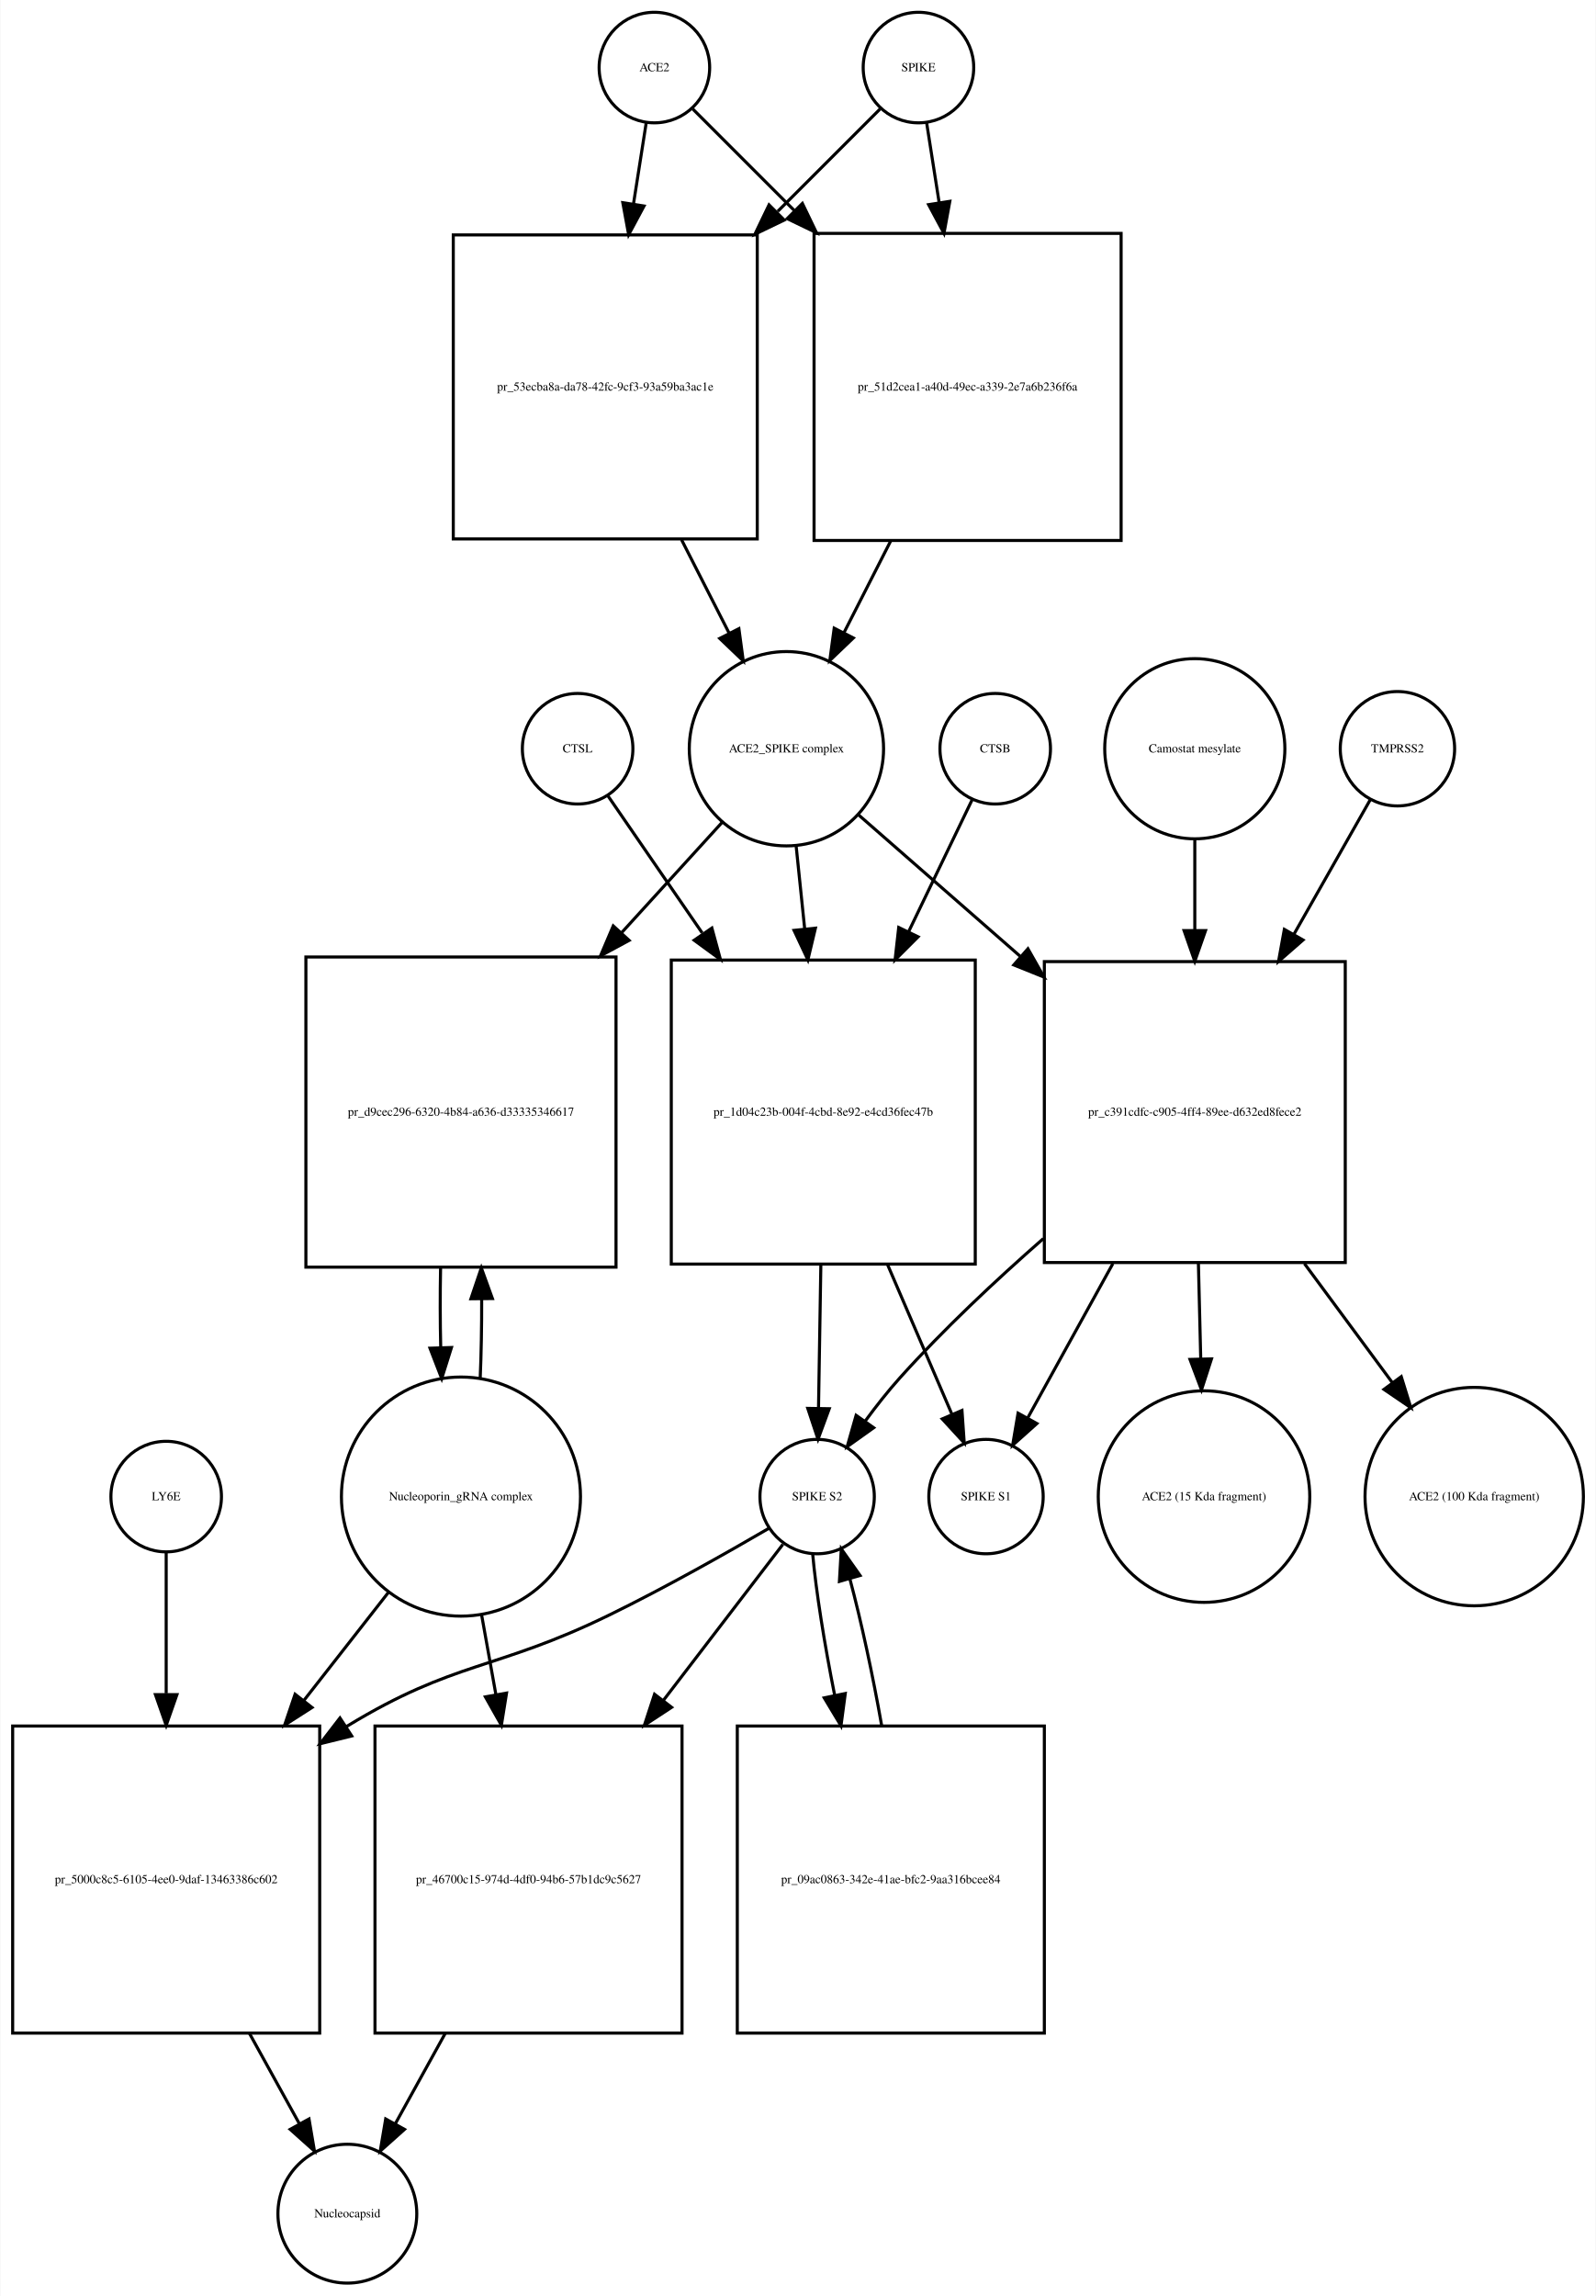
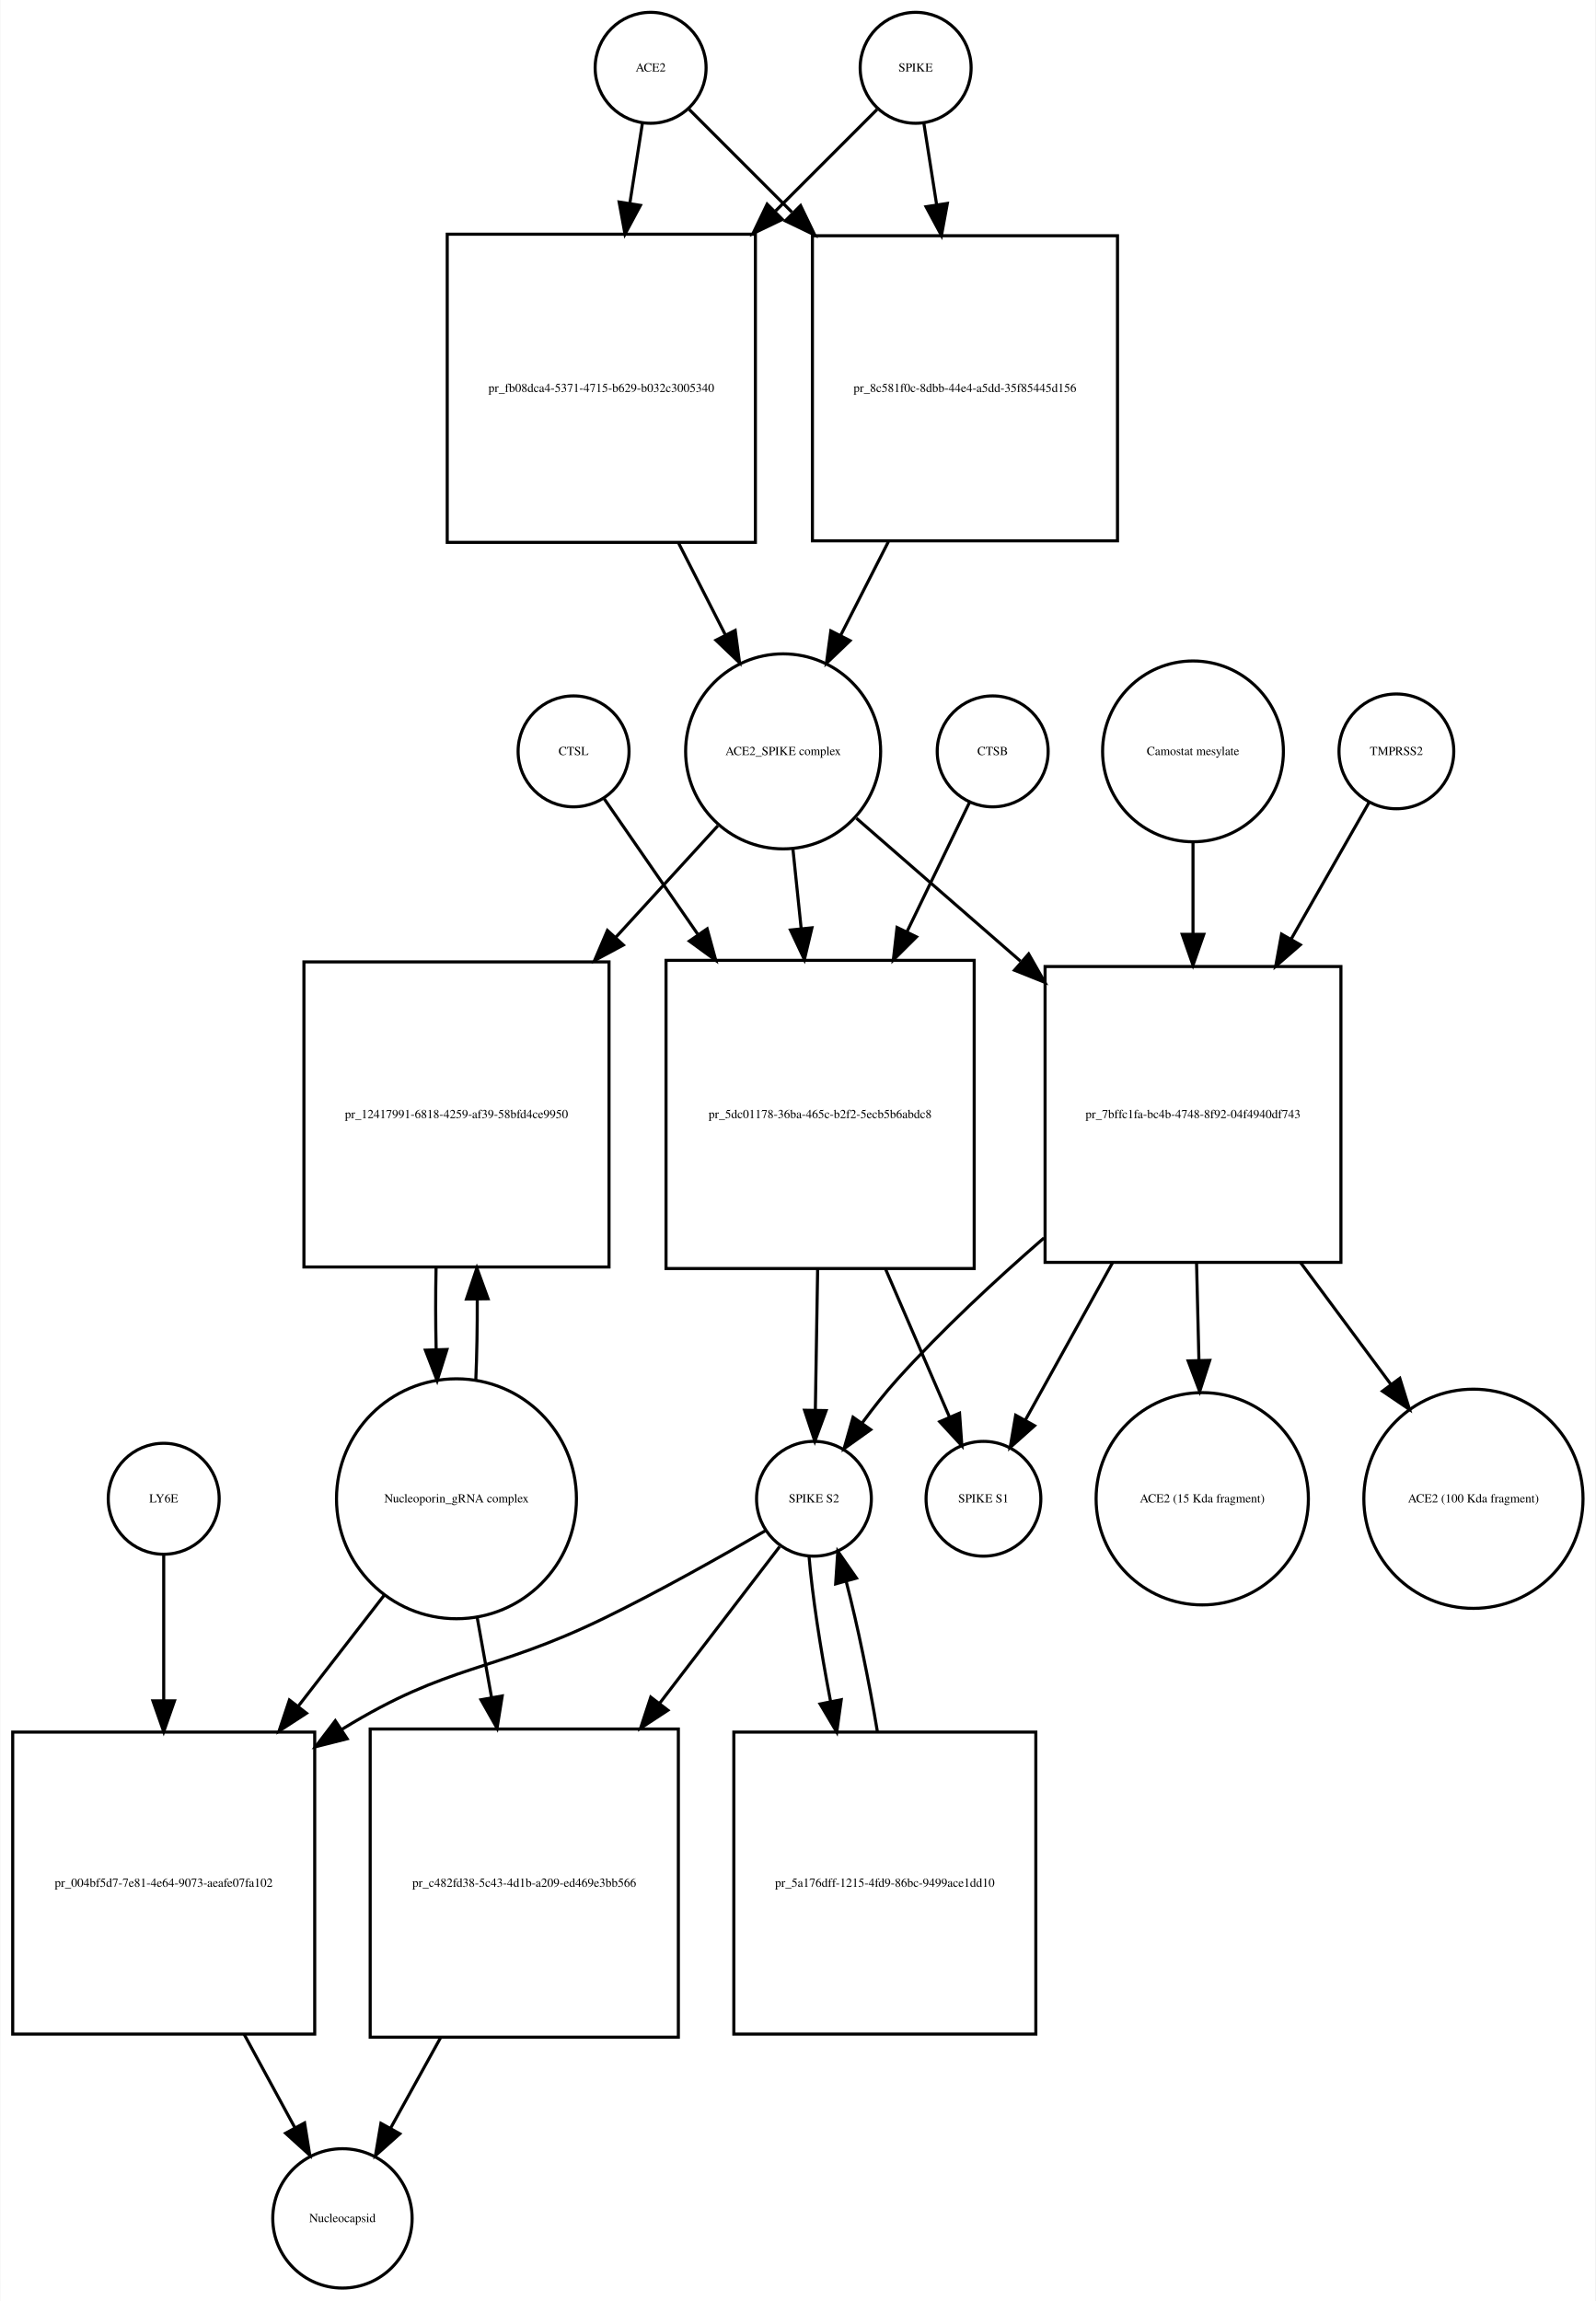
- <svg xmlns="http://www.w3.org/2000/svg" width="520pt" height="748pt" viewBox="0.00 0.00 519.53 747.68">
-   <g id="graph0" class="graph" transform="scale(1 1) rotate(0) translate(4 743.676)">
-     <polygon fill="white" stroke="none" points="-4,4 -4,-743.676 515.532,-743.676 515.532,4 -4,4" />
+ <svg xmlns="http://www.w3.org/2000/svg" width="518pt" height="747pt" viewBox="0.00 0.00 517.53 746.68">
+   <g id="graph0" class="graph" transform="scale(1 1) rotate(0) translate(4 742.676)">
+     <polygon fill="white" stroke="none" points="-4,4 -4,-742.676 513.532,-742.676 513.532,4 -4,4" />
    <g id="node1" class="node">
-       <ellipse fill="none" stroke="black" cx="209" cy="-721.676" rx="18" ry="18" />
-       <text text-anchor="middle" x="209" y="-720.476" font-family="Times,serif" font-size="4.00">ACE2</text>
+       <ellipse fill="none" stroke="black" cx="207" cy="-720.676" rx="18" ry="18" />
+       <text text-anchor="middle" x="207" y="-719.476" font-family="Times,serif" font-size="4.00">ACE2</text>
    </g>
    <g id="node2" class="node">
-       <polygon fill="none" stroke="black" points="242.5,-667.176 143.5,-667.176 143.5,-568.176 242.5,-568.176 242.5,-667.176" />
-       <text text-anchor="middle" x="193" y="-616.476" font-family="Times,serif" font-size="4.00">pr_53ecba8a-da78-42fc-9cf3-93a59ba3ac1e</text>
+       <polygon fill="none" stroke="black" points="241,-666.676 141,-666.676 141,-566.676 241,-566.676 241,-666.676" />
+       <text text-anchor="middle" x="191" y="-615.476" font-family="Times,serif" font-size="4.00">pr_fb08dca4-5371-4715-b629-b032c3005340</text>
    </g>
    <g id="edge1" class="edge">
-       <path fill="none" stroke="black" d="M206.358,-703.833C205.185,-696.358 203.729,-687.071 202.212,-677.404" />
-       <polygon fill="black" stroke="black" points="205.627,-676.59 200.62,-667.254 198.712,-677.675 205.627,-676.59" />
+       <path fill="none" stroke="black" d="M204.358,-702.833C203.199,-695.442 201.761,-686.279 200.263,-676.73" />
+       <polygon fill="black" stroke="black" points="203.697,-676.034 198.69,-666.697 196.782,-677.119 203.697,-676.034" />
    </g>
    <g id="node17" class="node">
-       <polygon fill="none" stroke="black" points="361,-667.676 261,-667.676 261,-567.676 361,-567.676 361,-667.676" />
-       <text text-anchor="middle" x="311" y="-616.476" font-family="Times,serif" font-size="4.00">pr_51d2cea1-a40d-49ec-a339-2e7a6b236f6a</text>
+       <polygon fill="none" stroke="black" points="358.5,-666.176 259.5,-666.176 259.5,-567.176 358.5,-567.176 358.5,-666.176" />
+       <text text-anchor="middle" x="309" y="-615.476" font-family="Times,serif" font-size="4.00">pr_8c581f0c-8dbb-44e4-a5dd-35f85445d156</text>
    </g>
    <g id="edge2" class="edge">
-       <path fill="none" stroke="black" d="M221.507,-708.169C230.045,-699.631 242.025,-687.651 254.449,-675.227" />
-       <polygon fill="black" stroke="black" points="257.196,-677.43 261.793,-667.884 252.247,-672.48 257.196,-677.43" />
+       <path fill="none" stroke="black" d="M219.507,-707.169C228.134,-698.542 240.275,-686.402 252.837,-673.839" />
+       <polygon fill="black" stroke="black" points="255.663,-675.963 260.259,-666.417 250.713,-671.013 255.663,-675.963" />
    </g>
    <g id="node3" class="node">
-       <ellipse fill="none" stroke="black" cx="252" cy="-499.856" rx="31.641" ry="31.641" />
-       <text text-anchor="middle" x="252" y="-498.656" font-family="Times,serif" font-size="4.00">ACE2_SPIKE complex</text>
+       <ellipse fill="none" stroke="black" cx="250" cy="-498.856" rx="31.641" ry="31.641" />
+       <text text-anchor="middle" x="250" y="-497.656" font-family="Times,serif" font-size="4.00">ACE2_SPIKE complex</text>
    </g>
    <g id="edge3" class="edge">
-       <path fill="none" stroke="black" d="M217.85,-567.894C223.053,-557.681 228.454,-547.079 233.383,-537.403" />
-       <polygon fill="black" stroke="black" points="236.522,-538.951 237.942,-528.452 230.285,-535.774 236.522,-538.951" />
+       <path fill="none" stroke="black" d="M216.021,-566.558C221.109,-556.57 226.379,-546.225 231.207,-536.749" />
+       <polygon fill="black" stroke="black" points="234.443,-538.107 235.863,-527.607 228.206,-534.929 234.443,-538.107" />
    </g>
    <g id="node6" class="node">
-       <polygon fill="none" stroke="black" points="196.5,-432.037 95.5,-432.037 95.5,-331.037 196.5,-331.037 196.5,-432.037" />
-       <text text-anchor="middle" x="146" y="-380.337" font-family="Times,serif" font-size="4.00">pr_d9cec296-6320-4b84-a636-d33335346617</text>
+       <polygon fill="none" stroke="black" points="193.5,-430.537 94.5,-430.537 94.5,-331.537 193.5,-331.537 193.5,-430.537" />
+       <text text-anchor="middle" x="144" y="-379.837" font-family="Times,serif" font-size="4.00">pr_12417991-6818-4259-af39-58bfd4ce9950</text>
    </g>
    <g id="edge4" class="edge">
-       <path fill="none" stroke="black" d="M231.058,-475.875C221.576,-465.47 209.901,-452.659 198.273,-439.898" />
-       <polygon fill="black" stroke="black" points="200.771,-437.444 191.448,-432.41 195.597,-442.159 200.771,-437.444" />
+       <path fill="none" stroke="black" d="M228.804,-474.697C219.208,-464.212 207.405,-451.315 195.687,-438.512" />
+       <polygon fill="black" stroke="black" points="198.149,-436.018 188.816,-431.004 192.985,-440.744 198.149,-436.018" />
    </g>
    <g id="node7" class="node">
-       <polygon fill="none" stroke="black" points="313.5,-431.037 214.5,-431.037 214.5,-332.037 313.5,-332.037 313.5,-431.037" />
-       <text text-anchor="middle" x="264" y="-380.337" font-family="Times,serif" font-size="4.00">pr_1d04c23b-004f-4cbd-8e92-e4cd36fec47b</text>
+       <polygon fill="none" stroke="black" points="312,-431.037 212,-431.037 212,-331.037 312,-331.037 312,-431.037" />
+       <text text-anchor="middle" x="262" y="-379.837" font-family="Times,serif" font-size="4.00">pr_5dc01178-36ba-465c-b2f2-5ecb5b6abdc8</text>
    </g>
    <g id="edge5" class="edge">
-       <path fill="none" stroke="black" d="M255.184,-467.99C256.041,-459.686 256.997,-450.423 257.954,-441.144" />
-       <polygon fill="black" stroke="black" points="261.444,-441.42 258.989,-431.114 254.481,-440.702 261.444,-441.42" />
+       <path fill="none" stroke="black" d="M253.184,-467.123C254.012,-459.138 254.931,-450.261 255.856,-441.339" />
+       <polygon fill="black" stroke="black" points="259.347,-441.601 256.897,-431.294 252.384,-440.88 259.347,-441.601" />
    </g>
    <g id="node12" class="node">
-       <polygon fill="none" stroke="black" points="434,-430.537 336,-430.537 336,-332.537 434,-332.537 434,-430.537" />
-       <text text-anchor="middle" x="385" y="-380.337" font-family="Times,serif" font-size="4.00">pr_c391cdfc-c905-4ff4-89ee-d632ed8fece2</text>
+       <polygon fill="none" stroke="black" points="431,-429.037 335,-429.037 335,-333.037 431,-333.037 431,-429.037" />
+       <text text-anchor="middle" x="383" y="-379.837" font-family="Times,serif" font-size="4.00">pr_7bffc1fa-bc4b-4748-8f92-04f4940df743</text>
    </g>
    <g id="edge6" class="edge">
-       <path fill="none" stroke="black" d="M275.472,-478.328C290.088,-465.545 309.565,-448.511 328.038,-432.354" />
-       <polygon fill="black" stroke="black" points="330.654,-434.717 335.877,-425.499 326.046,-429.447 330.654,-434.717" />
+       <path fill="none" stroke="black" d="M273.778,-477.15C288.619,-464.226 308.382,-447.016 327.016,-430.789" />
+       <polygon fill="black" stroke="black" points="329.672,-433.117 334.915,-423.91 325.075,-427.838 329.672,-433.117" />
    </g>
    <g id="node4" class="node">
-       <ellipse fill="none" stroke="black" cx="295" cy="-721.676" rx="18" ry="18" />
-       <text text-anchor="middle" x="295" y="-720.476" font-family="Times,serif" font-size="4.00">SPIKE</text>
+       <ellipse fill="none" stroke="black" cx="293" cy="-720.676" rx="18" ry="18" />
+       <text text-anchor="middle" x="293" y="-719.476" font-family="Times,serif" font-size="4.00">SPIKE</text>
    </g>
    <g id="edge7" class="edge">
-       <path fill="none" stroke="black" d="M282.493,-708.169C273.866,-699.542 261.725,-687.402 249.163,-674.839" />
-       <polygon fill="black" stroke="black" points="251.287,-672.013 241.741,-667.417 246.337,-676.963 251.287,-672.013" />
+       <path fill="none" stroke="black" d="M280.493,-707.169C271.955,-698.631 259.975,-686.651 247.551,-674.227" />
+       <polygon fill="black" stroke="black" points="249.753,-671.48 240.207,-666.884 244.804,-676.43 249.753,-671.48" />
    </g>
    <g id="edge8" class="edge">
-       <path fill="none" stroke="black" d="M297.642,-703.833C298.801,-696.442 300.239,-687.279 301.737,-677.73" />
-       <polygon fill="black" stroke="black" points="305.218,-678.119 303.31,-667.697 298.303,-677.034 305.218,-678.119" />
+       <path fill="none" stroke="black" d="M295.642,-702.833C296.815,-695.358 298.271,-686.071 299.788,-676.404" />
+       <polygon fill="black" stroke="black" points="303.288,-676.675 301.38,-666.254 296.373,-675.59 303.288,-676.675" />
    </g>
    <g id="node5" class="node">
-       <ellipse fill="none" stroke="black" cx="146" cy="-256.322" rx="38.929" ry="38.929" />
-       <text text-anchor="middle" x="146" y="-255.122" font-family="Times,serif" font-size="4.00">Nucleoporin_gRNA complex </text>
+       <ellipse fill="none" stroke="black" cx="144" cy="-256.322" rx="38.929" ry="38.929" />
+       <text text-anchor="middle" x="144" y="-255.122" font-family="Times,serif" font-size="4.00">Nucleoporin_gRNA complex </text>
    </g>
    <g id="edge9" class="edge">
-       <path fill="none" stroke="black" d="M152.265,-294.759C152.609,-302.915 152.77,-311.742 152.748,-320.527" />
-       <polygon fill="black" stroke="black" points="149.246,-320.739 152.638,-330.776 156.245,-320.814 149.246,-320.739" />
+       <path fill="none" stroke="black" d="M150.268,-294.66C150.621,-303.023 150.78,-312.093 150.745,-321.093" />
+       <polygon fill="black" stroke="black" points="147.245,-321.143 150.624,-331.184 154.244,-321.227 147.245,-321.143" />
    </g>
    <g id="node18" class="node">
-       <polygon fill="none" stroke="black" points="100,-181.608 0,-181.608 0,-81.608 100,-81.608 100,-181.608" />
-       <text text-anchor="middle" x="50" y="-130.408" font-family="Times,serif" font-size="4.00">pr_5000c8c5-6105-4ee0-9daf-13463386c602</text>
+       <polygon fill="none" stroke="black" points="98,-180.608 7.10543e-15,-180.608 7.10543e-15,-82.608 98,-82.608 98,-180.608" />
+       <text text-anchor="middle" x="49" y="-130.408" font-family="Times,serif" font-size="4.00">pr_004bf5d7-7e81-4e64-9073-aeafe07fa102</text>
    </g>
    <g id="edge10" class="edge">
-       <path fill="none" stroke="black" d="M122.516,-225.303C114.137,-214.593 104.397,-202.142 94.825,-189.907" />
-       <polygon fill="black" stroke="black" points="97.494,-187.638 88.576,-181.919 91.981,-191.951 97.494,-187.638" />
+       <path fill="none" stroke="black" d="M120.76,-225.303C112.289,-214.361 102.41,-201.6 92.741,-189.11" />
+       <polygon fill="black" stroke="black" points="95.323,-186.727 86.434,-180.962 89.788,-191.012 95.323,-186.727" />
    </g>
    <g id="node22" class="node">
-       <polygon fill="none" stroke="black" points="218,-181.608 118,-181.608 118,-81.608 218,-81.608 218,-181.608" />
-       <text text-anchor="middle" x="168" y="-130.408" font-family="Times,serif" font-size="4.00">pr_46700c15-974d-4df0-94b6-57b1dc9c5627</text>
+       <polygon fill="none" stroke="black" points="216,-181.608 116,-181.608 116,-81.608 216,-81.608 216,-181.608" />
+       <text text-anchor="middle" x="166" y="-130.408" font-family="Times,serif" font-size="4.00">pr_c482fd38-5c43-4d1b-a209-ed469e3bb566</text>
    </g>
    <g id="edge11" class="edge">
-       <path fill="none" stroke="black" d="M152.66,-218.171C154.149,-209.868 155.764,-200.861 157.368,-191.912" />
-       <polygon fill="black" stroke="black" points="160.848,-192.334 159.168,-181.873 153.958,-191.099 160.848,-192.334" />
+       <path fill="none" stroke="black" d="M150.66,-218.171C152.149,-209.868 153.764,-200.861 155.368,-191.912" />
+       <polygon fill="black" stroke="black" points="158.848,-192.334 157.168,-181.873 151.958,-191.099 158.848,-192.334" />
    </g>
    <g id="edge12" class="edge">
-       <path fill="none" stroke="black" d="M139.362,-330.776C139.198,-322.229 139.214,-313.366 139.409,-304.878" />
-       <polygon fill="black" stroke="black" points="142.911,-304.866 139.735,-294.759 135.914,-304.641 142.911,-304.866" />
+       <path fill="none" stroke="black" d="M137.376,-331.184C137.199,-322.536 137.208,-313.542 137.403,-304.928" />
+       <polygon fill="black" stroke="black" points="140.91,-304.767 137.732,-294.66 133.913,-304.543 140.91,-304.767" />
    </g>
    <g id="node8" class="node">
-       <ellipse fill="none" stroke="black" cx="262" cy="-256.322" rx="18.623" ry="18.623" />
-       <text text-anchor="middle" x="262" y="-255.122" font-family="Times,serif" font-size="4.00">SPIKE S2</text>
+       <ellipse fill="none" stroke="black" cx="260" cy="-256.322" rx="18.623" ry="18.623" />
+       <text text-anchor="middle" x="260" y="-255.122" font-family="Times,serif" font-size="4.00">SPIKE S2</text>
    </g>
    <g id="edge13" class="edge">
-       <path fill="none" stroke="black" d="M263.21,-331.839C262.953,-316.022 262.677,-299.016 262.453,-285.25" />
-       <polygon fill="black" stroke="black" points="265.949,-284.93 262.287,-274.988 258.95,-285.044 265.949,-284.93" />
+       <path fill="none" stroke="black" d="M261.198,-330.831C260.944,-315.257 260.673,-298.595 260.452,-285.079" />
+       <polygon fill="black" stroke="black" points="263.951,-284.936 260.288,-274.994 256.952,-285.05 263.951,-284.936" />
    </g>
    <g id="node11" class="node">
-       <ellipse fill="none" stroke="black" cx="317" cy="-256.322" rx="18.623" ry="18.623" />
-       <text text-anchor="middle" x="317" y="-255.122" font-family="Times,serif" font-size="4.00">SPIKE S1</text>
+       <ellipse fill="none" stroke="black" cx="315" cy="-256.322" rx="18.623" ry="18.623" />
+       <text text-anchor="middle" x="315" y="-255.122" font-family="Times,serif" font-size="4.00">SPIKE S1</text>
    </g>
    <g id="edge14" class="edge">
-       <path fill="none" stroke="black" d="M284.947,-331.839C292.072,-315.276 299.757,-297.409 305.816,-283.323" />
-       <polygon fill="black" stroke="black" points="309.173,-284.377 309.909,-273.808 302.742,-281.611 309.173,-284.377" />
+       <path fill="none" stroke="black" d="M283.252,-330.831C290.343,-314.412 297.957,-296.784 303.95,-282.907" />
+       <polygon fill="black" stroke="black" points="307.245,-284.105 307.997,-273.537 300.819,-281.329 307.245,-284.105" />
    </g>
    <g id="edge15" class="edge">
-       <path fill="none" stroke="black" d="M246.313,-246.001C232.69,-238.056 212.324,-226.539 194,-217.608 157.121,-199.634 144.043,-202.942 109,-181.608 108.908,-181.552 108.815,-181.496 108.723,-181.439" />
-       <polygon fill="black" stroke="black" points="110.424,-178.37 100.137,-175.836 106.598,-184.232 110.424,-178.37" />
+       <path fill="none" stroke="black" d="M244.313,-246.001C230.69,-238.056 210.324,-226.539 192,-217.608 155.121,-199.634 141.953,-203.089 107,-181.608 106.909,-181.552 106.817,-181.496 106.726,-181.44" />
+       <polygon fill="black" stroke="black" points="108.53,-178.437 98.256,-175.849 104.674,-184.279 108.53,-178.437" />
    </g>
    <g id="node21" class="node">
-       <polygon fill="none" stroke="black" points="336,-181.608 236,-181.608 236,-81.608 336,-81.608 336,-181.608" />
-       <text text-anchor="middle" x="286" y="-130.408" font-family="Times,serif" font-size="4.00">pr_09ac0863-342e-41ae-bfc2-9aa316bcee84</text>
+       <polygon fill="none" stroke="black" points="332,-180.608 234,-180.608 234,-82.608 332,-82.608 332,-180.608" />
+       <text text-anchor="middle" x="283" y="-130.408" font-family="Times,serif" font-size="4.00">pr_5a176dff-1215-4fd9-86bc-9499ace1dd10</text>
    </g>
    <g id="edge16" class="edge">
-       <path fill="none" stroke="black" d="M260.538,-237.741C261.638,-225.497 264.366,-208.402 267.727,-191.549" />
-       <polygon fill="black" stroke="black" points="271.167,-192.196 269.771,-181.694 264.313,-190.775 271.167,-192.196" />
+       <path fill="none" stroke="black" d="M258.395,-237.741C259.413,-225.276 262.078,-207.781 265.383,-190.635" />
+       <polygon fill="black" stroke="black" points="268.857,-191.113 267.395,-180.62 261.994,-189.735 268.857,-191.113" />
    </g>
    <g id="edge17" class="edge">
-       <path fill="none" stroke="black" d="M250.848,-240.764C241.103,-228.042 226.297,-208.713 211.883,-189.896" />
-       <polygon fill="black" stroke="black" points="214.605,-187.694 205.746,-181.884 209.048,-191.951 214.605,-187.694" />
+       <path fill="none" stroke="black" d="M248.848,-240.764C239.103,-228.042 224.297,-208.713 209.883,-189.896" />
+       <polygon fill="black" stroke="black" points="212.605,-187.694 203.746,-181.884 207.048,-191.951 212.605,-187.694" />
    </g>
    <g id="node9" class="node">
-       <ellipse fill="none" stroke="black" cx="320" cy="-499.856" rx="18" ry="18" />
-       <text text-anchor="middle" x="320" y="-498.656" font-family="Times,serif" font-size="4.00">CTSB</text>
+       <ellipse fill="none" stroke="black" cx="318" cy="-498.856" rx="18" ry="18" />
+       <text text-anchor="middle" x="318" y="-497.656" font-family="Times,serif" font-size="4.00">CTSB</text>
    </g>
    <g id="edge18" class="edge">
-       <path fill="none" stroke="black" d="M312.448,-483.169C307.057,-471.972 299.443,-456.157 291.844,-440.373" />
-       <polygon fill="black" stroke="black" points="294.881,-438.611 287.389,-431.119 288.573,-441.647 294.881,-438.611" />
+       <path fill="none" stroke="black" d="M310.448,-482.236C305.132,-471.242 297.654,-455.777 290.161,-440.279" />
+       <polygon fill="black" stroke="black" points="293.268,-438.664 285.764,-431.185 286.966,-441.711 293.268,-438.664" />
    </g>
    <g id="node10" class="node">
-       <ellipse fill="none" stroke="black" cx="184" cy="-499.856" rx="18" ry="18" />
-       <text text-anchor="middle" x="184" y="-498.656" font-family="Times,serif" font-size="4.00">CTSL</text>
+       <ellipse fill="none" stroke="black" cx="182" cy="-498.856" rx="18" ry="18" />
+       <text text-anchor="middle" x="182" y="-497.656" font-family="Times,serif" font-size="4.00">CTSL</text>
    </g>
    <g id="edge19" class="edge">
-       <path fill="none" stroke="black" d="M193.81,-484.593C201.626,-473.228 213.12,-456.516 224.554,-439.891" />
-       <polygon fill="black" stroke="black" points="227.724,-441.458 230.507,-431.235 221.957,-437.491 227.724,-441.458" />
+       <path fill="none" stroke="black" d="M191.81,-483.655C199.555,-472.441 210.911,-456 222.242,-439.596" />
+       <polygon fill="black" stroke="black" points="225.342,-441.267 228.145,-431.05 219.582,-437.289 225.342,-441.267" />
    </g>
    <g id="edge20" class="edge">
-       <path fill="none" stroke="black" d="M335.668,-340.33C320.05,-326.644 303.175,-310.804 289,-295.037 285.097,-290.695 281.239,-285.788 277.714,-280.983" />
-       <polygon fill="black" stroke="black" points="280.416,-278.742 271.79,-272.591 274.697,-282.779 280.416,-278.742" />
+       <path fill="none" stroke="black" d="M334.637,-340.958C318.744,-327.161 301.459,-311.074 287,-295.037 283.091,-290.701 279.23,-285.796 275.704,-280.992" />
+       <polygon fill="black" stroke="black" points="278.407,-278.751 269.781,-272.599 272.687,-282.787 278.407,-278.751" />
    </g>
    <g id="edge21" class="edge">
-       <path fill="none" stroke="black" d="M358.32,-332.193C348.797,-314.937 338.47,-296.225 330.522,-281.823" />
-       <polygon fill="black" stroke="black" points="333.571,-280.105 325.675,-273.041 327.442,-283.487 333.571,-280.105" />
+       <path fill="none" stroke="black" d="M356.904,-332.943C347.257,-315.533 336.711,-296.502 328.612,-281.886" />
+       <polygon fill="black" stroke="black" points="331.585,-280.032 323.677,-272.981 325.463,-283.424 331.585,-280.032" />
    </g>
    <g id="node15" class="node">
-       <ellipse fill="none" stroke="black" cx="388" cy="-256.322" rx="34.443" ry="34.443" />
-       <text text-anchor="middle" x="388" y="-255.122" font-family="Times,serif" font-size="4.00">ACE2 (15 Kda fragment)</text>
+       <ellipse fill="none" stroke="black" cx="386" cy="-256.322" rx="34.443" ry="34.443" />
+       <text text-anchor="middle" x="386" y="-255.122" font-family="Times,serif" font-size="4.00">ACE2 (15 Kda fragment)</text>
    </g>
    <g id="edge22" class="edge">
-       <path fill="none" stroke="black" d="M386.177,-332.193C386.426,-321.985 386.687,-311.267 386.931,-301.234" />
-       <polygon fill="black" stroke="black" points="390.434,-301.158 387.178,-291.075 383.436,-300.987 390.434,-301.158" />
+       <path fill="none" stroke="black" d="M384.151,-332.943C384.407,-322.5 384.676,-311.474 384.928,-301.168" />
+       <polygon fill="black" stroke="black" points="388.428,-301.232 385.173,-291.149 381.43,-301.06 388.428,-301.232" />
    </g>
    <g id="node16" class="node">
-       <ellipse fill="none" stroke="black" cx="476" cy="-256.322" rx="35.564" ry="35.564" />
-       <text text-anchor="middle" x="476" y="-255.122" font-family="Times,serif" font-size="4.00">ACE2 (100 Kda fragment)</text>
+       <ellipse fill="none" stroke="black" cx="474" cy="-256.322" rx="35.564" ry="35.564" />
+       <text text-anchor="middle" x="474" y="-255.122" font-family="Times,serif" font-size="4.00">ACE2 (100 Kda fragment)</text>
    </g>
    <g id="edge23" class="edge">
-       <path fill="none" stroke="black" d="M420.704,-332.193C430.252,-319.265 440.404,-305.519 449.369,-293.381" />
-       <polygon fill="black" stroke="black" points="452.238,-295.388 455.363,-285.265 446.607,-291.229 452.238,-295.388" />
+       <path fill="none" stroke="black" d="M417.923,-332.943C427.615,-319.873 437.985,-305.889 447.139,-293.545" />
+       <polygon fill="black" stroke="black" points="450.113,-295.41 453.258,-285.293 444.49,-291.241 450.113,-295.41" />
    </g>
    <g id="node13" class="node">
-       <ellipse fill="none" stroke="black" cx="451" cy="-499.856" rx="18.623" ry="18.623" />
-       <text text-anchor="middle" x="451" y="-498.656" font-family="Times,serif" font-size="4.00">TMPRSS2</text>
+       <ellipse fill="none" stroke="black" cx="449" cy="-498.856" rx="18.623" ry="18.623" />
+       <text text-anchor="middle" x="449" y="-497.656" font-family="Times,serif" font-size="4.00">TMPRSS2</text>
    </g>
    <g id="edge24" class="edge">
-       <path fill="none" stroke="black" d="M442.099,-483.169C435.627,-471.763 426.436,-455.564 417.314,-439.488" />
-       <polygon fill="black" stroke="black" points="420.251,-437.572 412.272,-430.601 414.163,-441.026 420.251,-437.572" />
+       <path fill="none" stroke="black" d="M440.099,-482.236C433.538,-470.723 424.182,-454.305 414.938,-438.083" />
+       <polygon fill="black" stroke="black" points="417.824,-436.078 409.832,-429.123 411.742,-439.544 417.824,-436.078" />
    </g>
    <g id="node14" class="node">
-       <ellipse fill="none" stroke="black" cx="385" cy="-499.856" rx="29.337" ry="29.337" />
-       <text text-anchor="middle" x="385" y="-498.656" font-family="Times,serif" font-size="4.00">Camostat mesylate</text>
+       <ellipse fill="none" stroke="black" cx="383" cy="-498.856" rx="29.337" ry="29.337" />
+       <text text-anchor="middle" x="383" y="-497.656" font-family="Times,serif" font-size="4.00">Camostat mesylate</text>
    </g>
    <g id="edge25" class="edge">
-       <path fill="none" stroke="black" d="M385,-470.401C385,-461.422 385,-451.152 385,-440.875" />
-       <polygon fill="black" stroke="black" points="388.5,-440.642 385,-430.642 381.5,-440.642 388.5,-440.642" />
+       <path fill="none" stroke="black" d="M383,-469.524C383,-460.483 383,-450.127 383,-439.779" />
+       <polygon fill="black" stroke="black" points="386.5,-439.482 383,-429.482 379.5,-439.482 386.5,-439.482" />
    </g>
    <g id="edge26" class="edge">
-       <path fill="none" stroke="black" d="M285.979,-567.558C280.891,-557.57 275.621,-547.225 270.793,-537.749" />
-       <polygon fill="black" stroke="black" points="273.794,-535.929 266.137,-528.607 267.557,-539.107 273.794,-535.929" />
+       <path fill="none" stroke="black" d="M284.15,-566.894C278.947,-556.681 273.546,-546.079 268.617,-536.403" />
+       <polygon fill="black" stroke="black" points="271.715,-534.774 264.058,-527.452 265.478,-537.951 271.715,-534.774" />
    </g>
    <g id="node19" class="node">
-       <ellipse fill="none" stroke="black" cx="109" cy="-22.804" rx="22.61" ry="22.61" />
-       <text text-anchor="middle" x="109" y="-21.604" font-family="Times,serif" font-size="4.00">Nucleocapsid</text>
+       <ellipse fill="none" stroke="black" cx="107" cy="-22.804" rx="22.61" ry="22.61" />
+       <text text-anchor="middle" x="107" y="-21.604" font-family="Times,serif" font-size="4.00">Nucleocapsid</text>
    </g>
    <g id="edge27" class="edge">
-       <path fill="none" stroke="black" d="M77.082,-81.583C82.658,-71.489 88.35,-61.185 93.354,-52.127" />
-       <polygon fill="black" stroke="black" points="96.514,-53.645 98.286,-43.2 90.386,-50.261 96.514,-53.645" />
+       <path fill="none" stroke="black" d="M75.116,-82.518C80.753,-72.136 86.538,-61.484 91.606,-52.152" />
+       <polygon fill="black" stroke="black" points="94.706,-53.777 96.403,-43.319 88.555,-50.437 94.706,-53.777" />
    </g>
    <g id="node20" class="node">
-       <ellipse fill="none" stroke="black" cx="50" cy="-256.322" rx="18" ry="18" />
-       <text text-anchor="middle" x="50" y="-255.122" font-family="Times,serif" font-size="4.00">LY6E</text>
+       <ellipse fill="none" stroke="black" cx="49" cy="-256.322" rx="18" ry="18" />
+       <text text-anchor="middle" x="49" y="-255.122" font-family="Times,serif" font-size="4.00">LY6E</text>
    </g>
    <g id="edge28" class="edge">
-       <path fill="none" stroke="black" d="M50,-238.26C50,-226.152 50,-209.118 50,-192.256" />
-       <polygon fill="black" stroke="black" points="53.5,-191.825 50,-181.825 46.5,-191.825 53.5,-191.825" />
+       <path fill="none" stroke="black" d="M49,-238.26C49,-225.818 49,-208.173 49,-190.859" />
+       <polygon fill="black" stroke="black" points="52.5,-190.745 49,-180.745 45.5,-190.745 52.5,-190.745" />
    </g>
    <g id="edge29" class="edge">
-       <path fill="none" stroke="black" d="M283.009,-181.806C280.14,-198.131 276.377,-215.652 272.674,-229.493" />
-       <polygon fill="black" stroke="black" points="269.259,-228.702 269.869,-239.28 275.988,-230.631 269.259,-228.702" />
+       <path fill="none" stroke="black" d="M280.592,-180.715C277.848,-197.273 274.167,-215.184 270.512,-229.305" />
+       <polygon fill="black" stroke="black" points="267.045,-228.708 267.738,-239.28 273.789,-230.583 267.045,-228.708" />
    </g>
    <g id="edge30" class="edge">
-       <path fill="none" stroke="black" d="M140.918,-81.583C135.342,-71.489 129.65,-61.185 124.646,-52.127" />
-       <polygon fill="black" stroke="black" points="127.613,-50.261 119.714,-43.2 121.486,-53.645 127.613,-50.261" />
+       <path fill="none" stroke="black" d="M138.918,-81.583C133.342,-71.489 127.65,-61.185 122.646,-52.127" />
+       <polygon fill="black" stroke="black" points="125.613,-50.261 117.714,-43.2 119.486,-53.645 125.613,-50.261" />
    </g>
  </g>
</svg>
